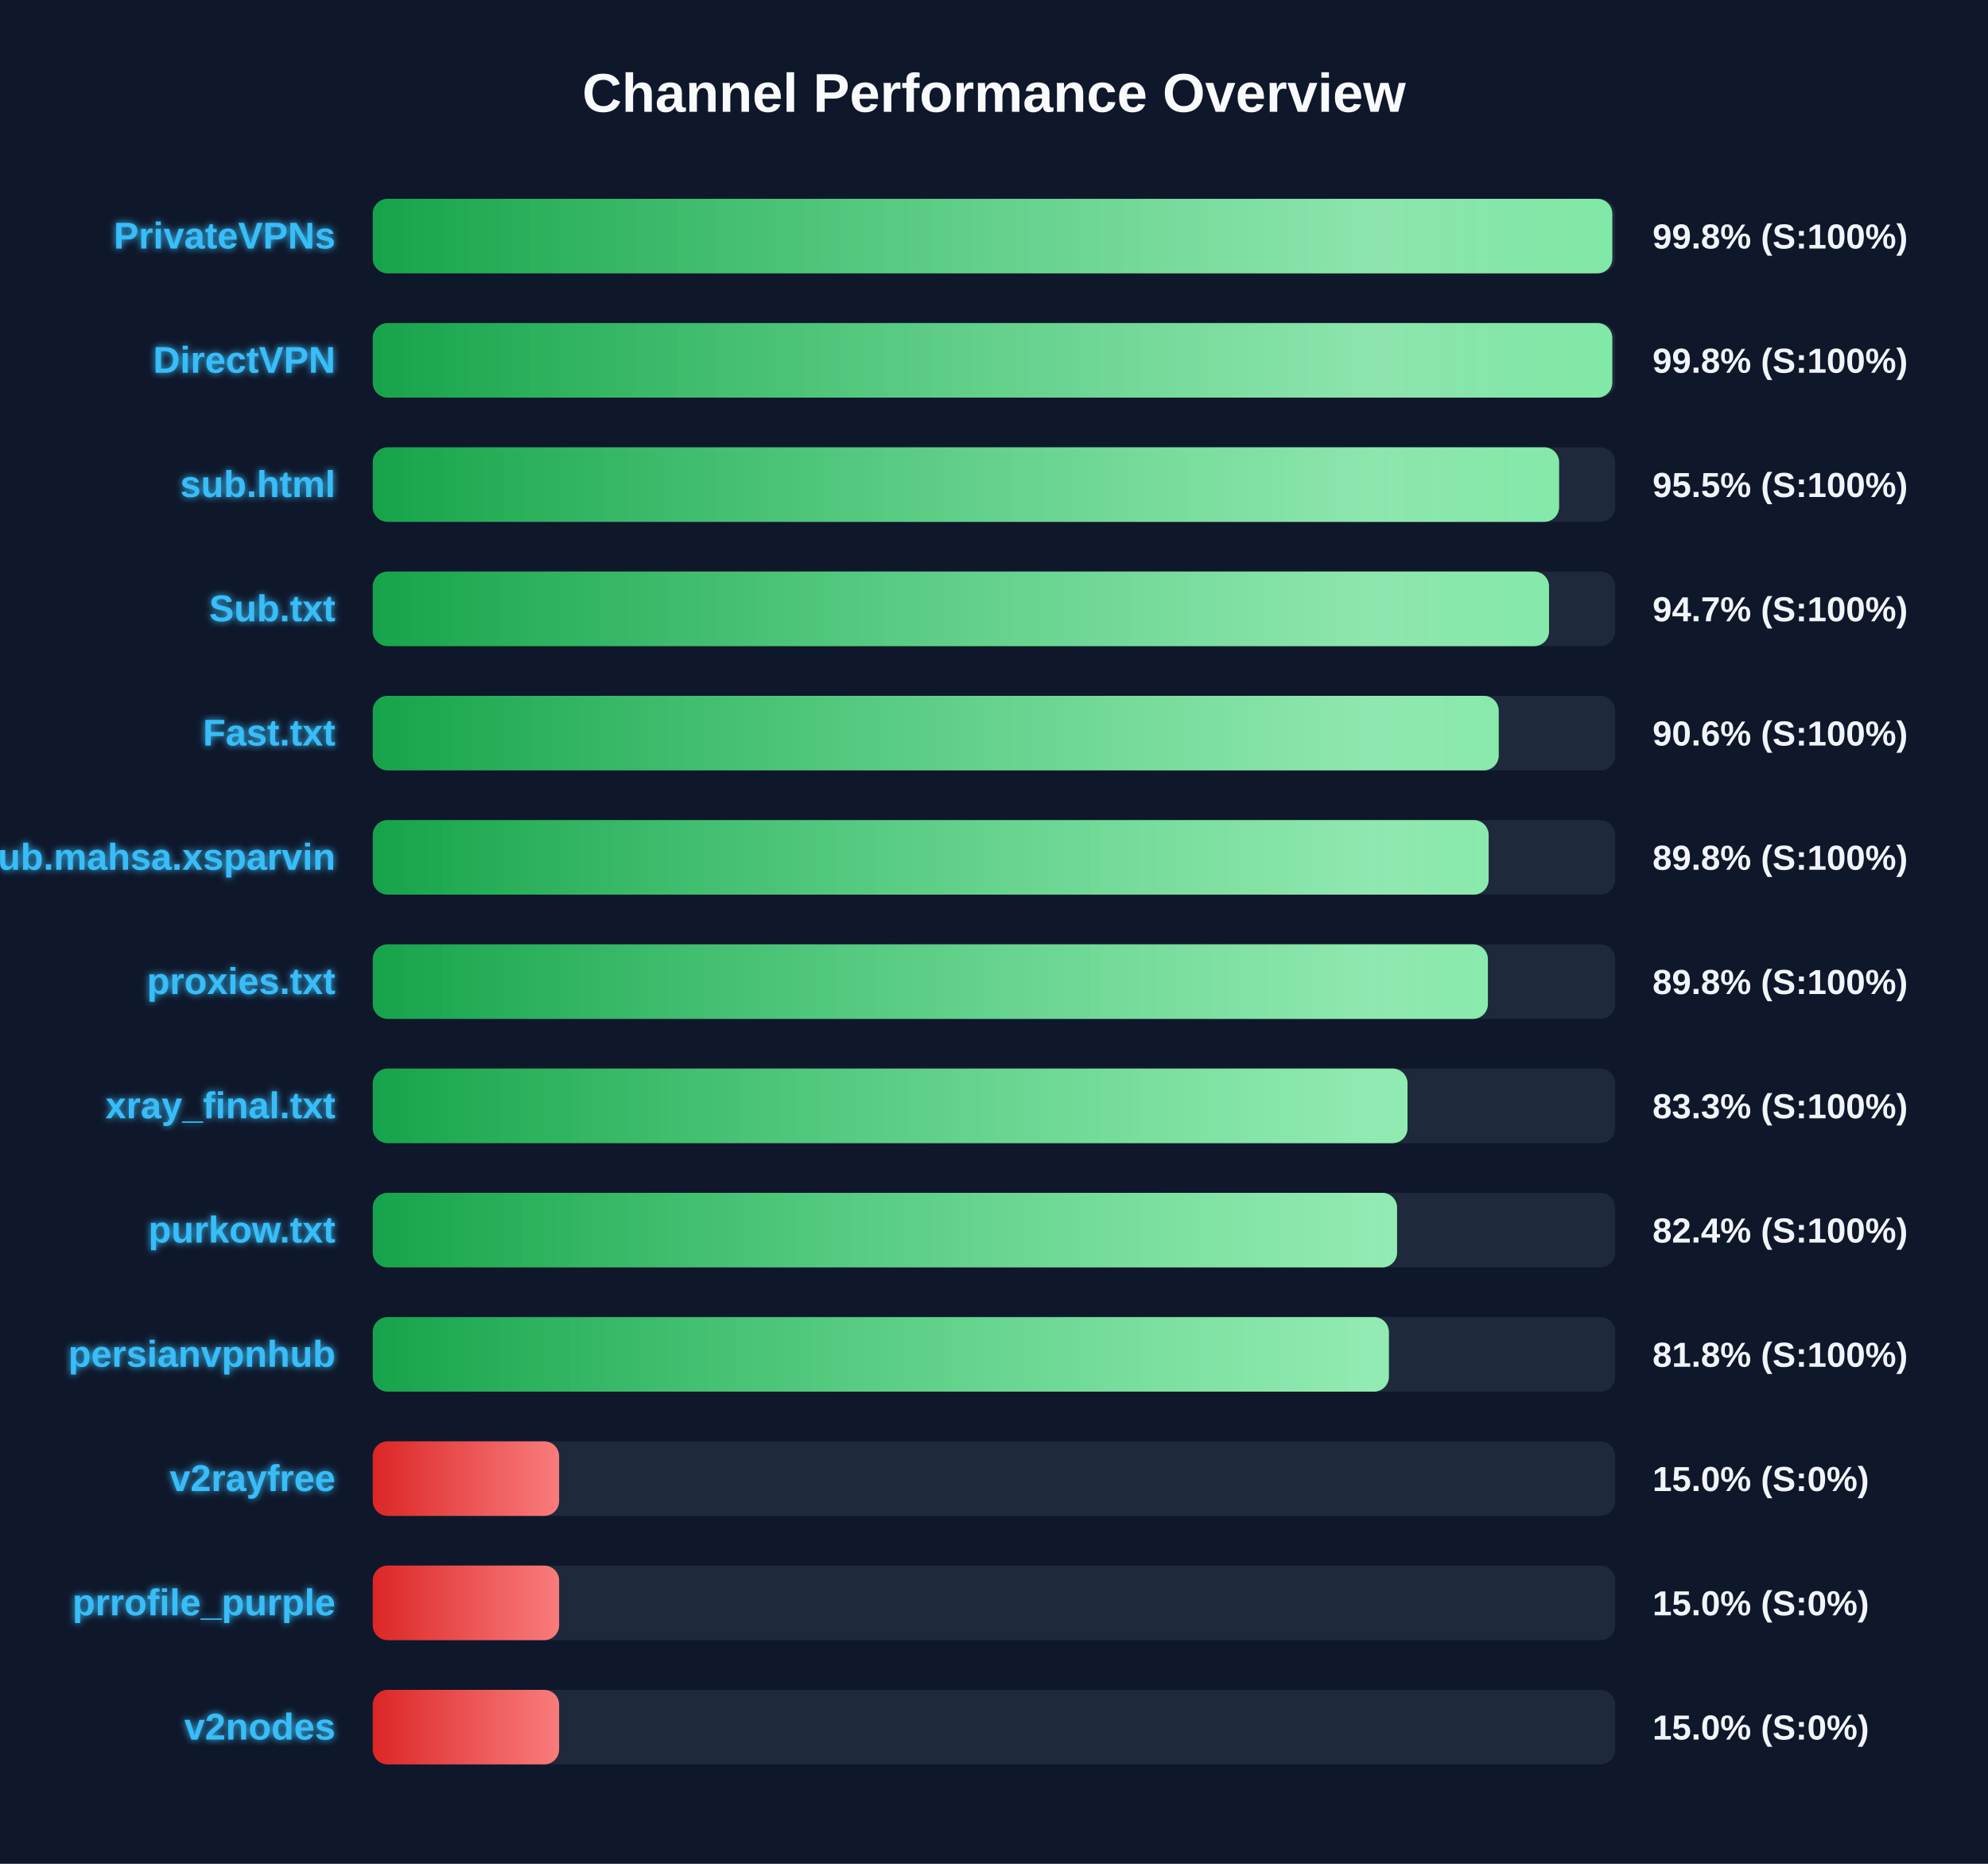
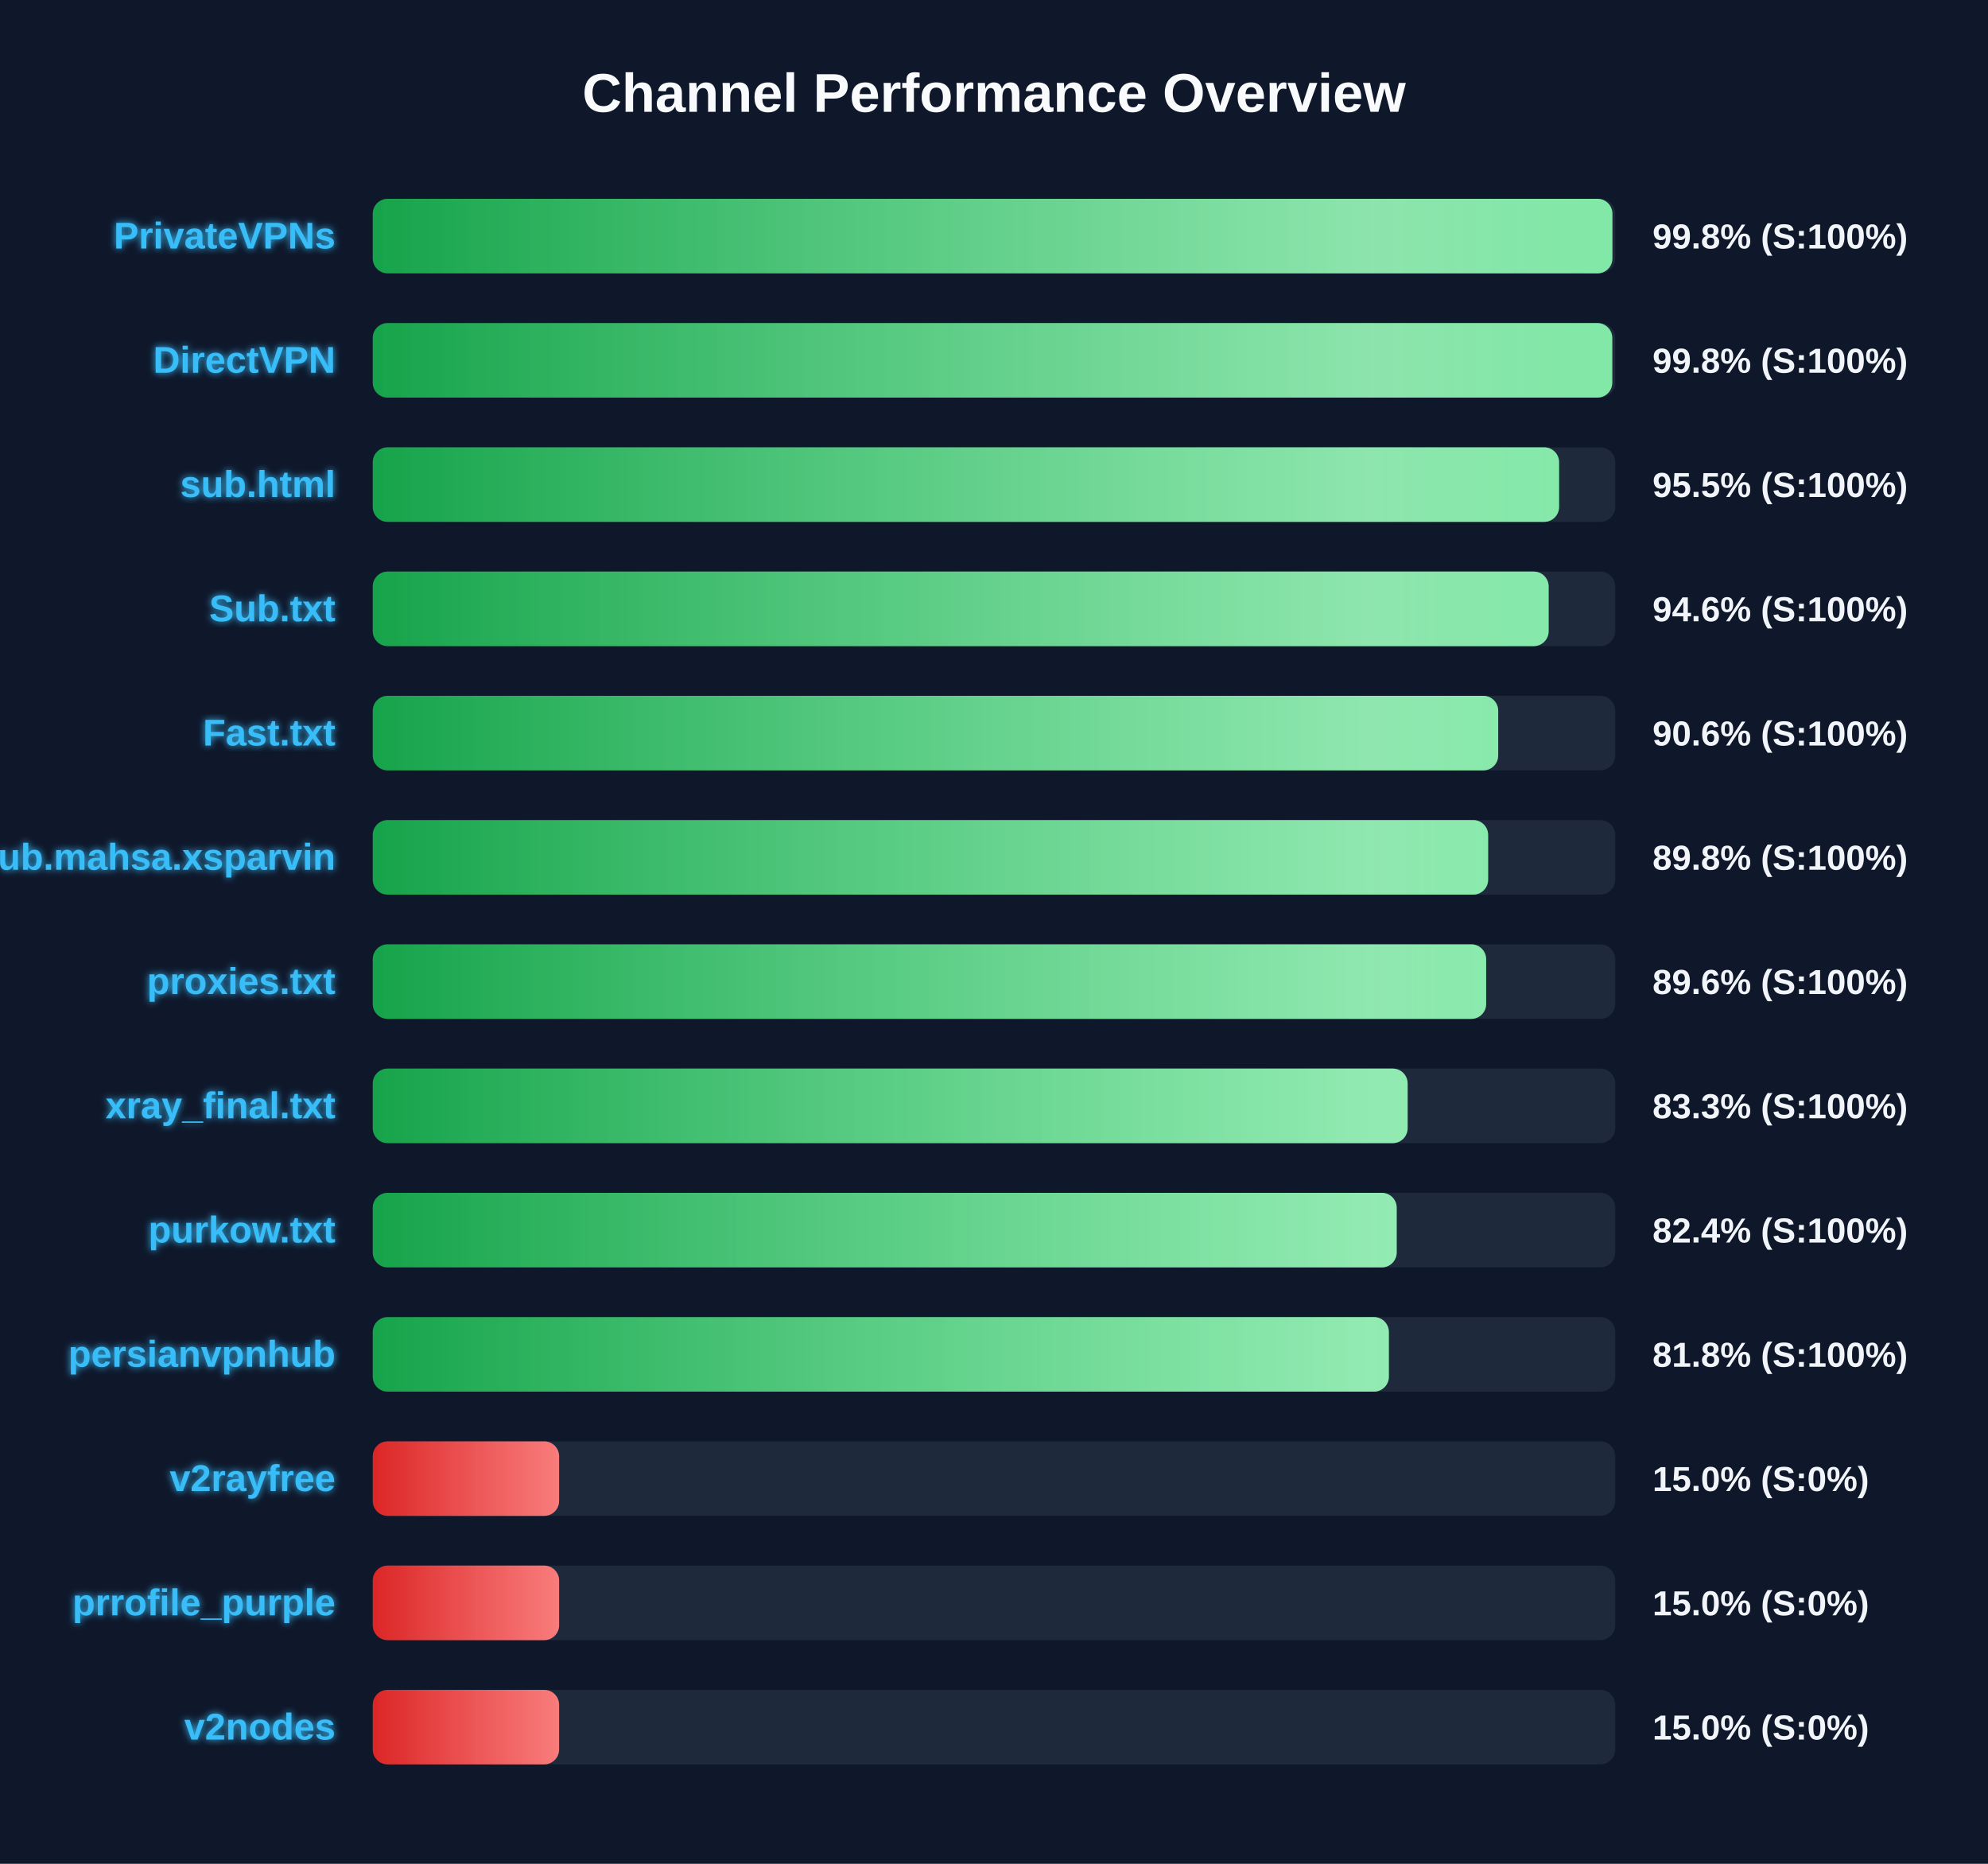
<svg xmlns="http://www.w3.org/2000/svg" width="800" height="750" version="1.1">
  <defs>
    <linearGradient id="grad-green" x1="0%" y1="0%" x2="100%" y2="0%">
      <stop offset="0%" stop-color="#16a34a" />
      <stop offset="100%" stop-color="#4ade80" />
    </linearGradient>
    <linearGradient id="grad-yellow" x1="0%" y1="0%" x2="100%" y2="0%">
      <stop offset="0%" stop-color="#ca8a04" />
      <stop offset="100%" stop-color="#fde047" />
    </linearGradient>
    <linearGradient id="grad-red" x1="0%" y1="0%" x2="100%" y2="0%">
      <stop offset="0%" stop-color="#dc2626" />
      <stop offset="100%" stop-color="#f87171" />
    </linearGradient>
    <linearGradient id="shimmer" x1="0%" y1="0%" x2="100%" y2="0%">
      <stop offset="0%" stop-color="rgba(255,255,255,0)" />
      <stop offset="50%" stop-color="rgba(255,255,255,0.4)" />
      <stop offset="100%" stop-color="rgba(255,255,255,0)" />
    </linearGradient>
    <filter id="glow" x="-20%" y="-20%" width="140%" height="140%">
      <feGaussianBlur stdDeviation="1.5" result="blur" />
      <feComposite in="SourceGraphic" in2="blur" operator="over" />
    </filter>
  </defs>
  <style>
        .bg-rect { fill: #0f172a; }
        .title { font: bold 22px 'Segoe UI', Arial, sans-serif; fill: #f8fafc; }
        .row { font: bold 15px 'Segoe UI', Arial, sans-serif; fill: #38bdf8; filter: url(#glow); }
        .score { font: bold 14px 'Segoe UI', Arial, sans-serif; fill: #f1f5f9; }
        @keyframes shimmer-anim {
            0% { transform: translateX(-100%); }
            100% { transform: translateX(200%); }
        }
        .shimmer-rect {
            animation: shimmer-anim 2.5s infinite linear;
        }
    </style>
  <rect width="100%" height="100%" class="bg-rect" />
  <text x="400" y="45" text-anchor="middle" class="title">Channel Performance Overview</text>
  <rect x="150" y="80" width="500" height="30" fill="#1e293b" rx="6" />
  <clipPath id="clip-0">
-     <rect x="150" y="80" width="498.8" height="30" rx="6" />
+     <rect x="150" y="80" width="498.85" height="30" rx="6" />
  </clipPath>
-   <rect x="150" y="80" width="498.8" height="30" fill="url(#grad-green)" rx="6" />
+   <rect x="150" y="80" width="498.85" height="30" fill="url(#grad-green)" rx="6" />
  <g clip-path="url(#clip-0)">
    <rect x="150" y="80" width="100%" height="30" fill="url(#shimmer)" class="shimmer-rect" />
  </g>
  <text x="135" y="100" text-anchor="end" class="row">PrivateVPNs</text>
  <text x="665" y="100" text-anchor="start" class="score">99.8% (S:100%)</text>
  <rect x="150" y="130" width="500" height="30" fill="#1e293b" rx="6" />
  <clipPath id="clip-1">
    <rect x="150" y="130" width="498.8" height="30" rx="6" />
  </clipPath>
  <rect x="150" y="130" width="498.8" height="30" fill="url(#grad-green)" rx="6" />
  <g clip-path="url(#clip-1)">
    <rect x="150" y="130" width="100%" height="30" fill="url(#shimmer)" class="shimmer-rect" />
  </g>
  <text x="135" y="150" text-anchor="end" class="row">DirectVPN</text>
  <text x="665" y="150" text-anchor="start" class="score">99.8% (S:100%)</text>
  <rect x="150" y="180" width="500" height="30" fill="#1e293b" rx="6" />
  <clipPath id="clip-2">
    <rect x="150" y="180" width="477.4" height="30" rx="6" />
  </clipPath>
  <rect x="150" y="180" width="477.4" height="30" fill="url(#grad-green)" rx="6" />
  <g clip-path="url(#clip-2)">
    <rect x="150" y="180" width="100%" height="30" fill="url(#shimmer)" class="shimmer-rect" />
  </g>
  <text x="135" y="200" text-anchor="end" class="row">sub.html</text>
  <text x="665" y="200" text-anchor="start" class="score">95.5% (S:100%)</text>
  <rect x="150" y="230" width="500" height="30" fill="#1e293b" rx="6" />
  <clipPath id="clip-3">
-     <rect x="150" y="230" width="473.35" height="30" rx="6" />
+     <rect x="150" y="230" width="473.2" height="30" rx="6" />
  </clipPath>
-   <rect x="150" y="230" width="473.35" height="30" fill="url(#grad-green)" rx="6" />
+   <rect x="150" y="230" width="473.2" height="30" fill="url(#grad-green)" rx="6" />
  <g clip-path="url(#clip-3)">
    <rect x="150" y="230" width="100%" height="30" fill="url(#shimmer)" class="shimmer-rect" />
  </g>
  <text x="135" y="250" text-anchor="end" class="row">Sub.txt</text>
-   <text x="665" y="250" text-anchor="start" class="score">94.7% (S:100%)</text>
+   <text x="665" y="250" text-anchor="start" class="score">94.6% (S:100%)</text>
  <rect x="150" y="280" width="500" height="30" fill="#1e293b" rx="6" />
  <clipPath id="clip-4">
-     <rect x="150" y="280" width="453.1" height="30" rx="6" />
+     <rect x="150" y="280" width="452.9" height="30" rx="6" />
  </clipPath>
-   <rect x="150" y="280" width="453.1" height="30" fill="url(#grad-green)" rx="6" />
+   <rect x="150" y="280" width="452.9" height="30" fill="url(#grad-green)" rx="6" />
  <g clip-path="url(#clip-4)">
    <rect x="150" y="280" width="100%" height="30" fill="url(#shimmer)" class="shimmer-rect" />
  </g>
  <text x="135" y="300" text-anchor="end" class="row">Fast.txt</text>
  <text x="665" y="300" text-anchor="start" class="score">90.6% (S:100%)</text>
  <rect x="150" y="330" width="500" height="30" fill="#1e293b" rx="6" />
  <clipPath id="clip-5">
-     <rect x="150" y="330" width="449.05" height="30" rx="6" />
+     <rect x="150" y="330" width="448.85" height="30" rx="6" />
  </clipPath>
-   <rect x="150" y="330" width="449.05" height="30" fill="url(#grad-green)" rx="6" />
+   <rect x="150" y="330" width="448.85" height="30" fill="url(#grad-green)" rx="6" />
  <g clip-path="url(#clip-5)">
    <rect x="150" y="330" width="100%" height="30" fill="url(#shimmer)" class="shimmer-rect" />
  </g>
  <text x="135" y="350" text-anchor="end" class="row">Sub.mahsa.xsparvin</text>
  <text x="665" y="350" text-anchor="start" class="score">89.8% (S:100%)</text>
  <rect x="150" y="380" width="500" height="30" fill="#1e293b" rx="6" />
  <clipPath id="clip-6">
-     <rect x="150" y="380" width="448.75" height="30" rx="6" />
+     <rect x="150" y="380" width="448.05" height="30" rx="6" />
  </clipPath>
-   <rect x="150" y="380" width="448.75" height="30" fill="url(#grad-green)" rx="6" />
+   <rect x="150" y="380" width="448.05" height="30" fill="url(#grad-green)" rx="6" />
  <g clip-path="url(#clip-6)">
    <rect x="150" y="380" width="100%" height="30" fill="url(#shimmer)" class="shimmer-rect" />
  </g>
  <text x="135" y="400" text-anchor="end" class="row">proxies.txt</text>
-   <text x="665" y="400" text-anchor="start" class="score">89.8% (S:100%)</text>
+   <text x="665" y="400" text-anchor="start" class="score">89.6% (S:100%)</text>
  <rect x="150" y="430" width="500" height="30" fill="#1e293b" rx="6" />
  <clipPath id="clip-7">
-     <rect x="150" y="430" width="416.4" height="30" rx="6" />
+     <rect x="150" y="430" width="416.45" height="30" rx="6" />
  </clipPath>
-   <rect x="150" y="430" width="416.4" height="30" fill="url(#grad-green)" rx="6" />
+   <rect x="150" y="430" width="416.45" height="30" fill="url(#grad-green)" rx="6" />
  <g clip-path="url(#clip-7)">
    <rect x="150" y="430" width="100%" height="30" fill="url(#shimmer)" class="shimmer-rect" />
  </g>
  <text x="135" y="450" text-anchor="end" class="row">xray_final.txt</text>
  <text x="665" y="450" text-anchor="start" class="score">83.3% (S:100%)</text>
  <rect x="150" y="480" width="500" height="30" fill="#1e293b" rx="6" />
  <clipPath id="clip-8">
-     <rect x="150" y="480" width="412.2" height="30" rx="6" />
+     <rect x="150" y="480" width="412.05" height="30" rx="6" />
  </clipPath>
-   <rect x="150" y="480" width="412.2" height="30" fill="url(#grad-green)" rx="6" />
+   <rect x="150" y="480" width="412.05" height="30" fill="url(#grad-green)" rx="6" />
  <g clip-path="url(#clip-8)">
    <rect x="150" y="480" width="100%" height="30" fill="url(#shimmer)" class="shimmer-rect" />
  </g>
  <text x="135" y="500" text-anchor="end" class="row">purkow.txt</text>
  <text x="665" y="500" text-anchor="start" class="score">82.4% (S:100%)</text>
  <rect x="150" y="530" width="500" height="30" fill="#1e293b" rx="6" />
  <clipPath id="clip-9">
    <rect x="150" y="530" width="408.9" height="30" rx="6" />
  </clipPath>
  <rect x="150" y="530" width="408.9" height="30" fill="url(#grad-green)" rx="6" />
  <g clip-path="url(#clip-9)">
    <rect x="150" y="530" width="100%" height="30" fill="url(#shimmer)" class="shimmer-rect" />
  </g>
  <text x="135" y="550" text-anchor="end" class="row">persianvpnhub</text>
  <text x="665" y="550" text-anchor="start" class="score">81.8% (S:100%)</text>
  <rect x="150" y="580" width="500" height="30" fill="#1e293b" rx="6" />
  <clipPath id="clip-10">
    <rect x="150" y="580" width="75.0" height="30" rx="6" />
  </clipPath>
  <rect x="150" y="580" width="75.0" height="30" fill="url(#grad-red)" rx="6" />
  <g clip-path="url(#clip-10)">
    <rect x="150" y="580" width="100%" height="30" fill="url(#shimmer)" class="shimmer-rect" />
  </g>
  <text x="135" y="600" text-anchor="end" class="row">v2rayfree</text>
  <text x="665" y="600" text-anchor="start" class="score">15.0% (S:0%)</text>
  <rect x="150" y="630" width="500" height="30" fill="#1e293b" rx="6" />
  <clipPath id="clip-11">
    <rect x="150" y="630" width="75.0" height="30" rx="6" />
  </clipPath>
  <rect x="150" y="630" width="75.0" height="30" fill="url(#grad-red)" rx="6" />
  <g clip-path="url(#clip-11)">
    <rect x="150" y="630" width="100%" height="30" fill="url(#shimmer)" class="shimmer-rect" />
  </g>
  <text x="135" y="650" text-anchor="end" class="row">prrofile_purple</text>
  <text x="665" y="650" text-anchor="start" class="score">15.0% (S:0%)</text>
  <rect x="150" y="680" width="500" height="30" fill="#1e293b" rx="6" />
  <clipPath id="clip-12">
    <rect x="150" y="680" width="75.0" height="30" rx="6" />
  </clipPath>
  <rect x="150" y="680" width="75.0" height="30" fill="url(#grad-red)" rx="6" />
  <g clip-path="url(#clip-12)">
    <rect x="150" y="680" width="100%" height="30" fill="url(#shimmer)" class="shimmer-rect" />
  </g>
  <text x="135" y="700" text-anchor="end" class="row">v2nodes</text>
  <text x="665" y="700" text-anchor="start" class="score">15.0% (S:0%)</text>
</svg>
